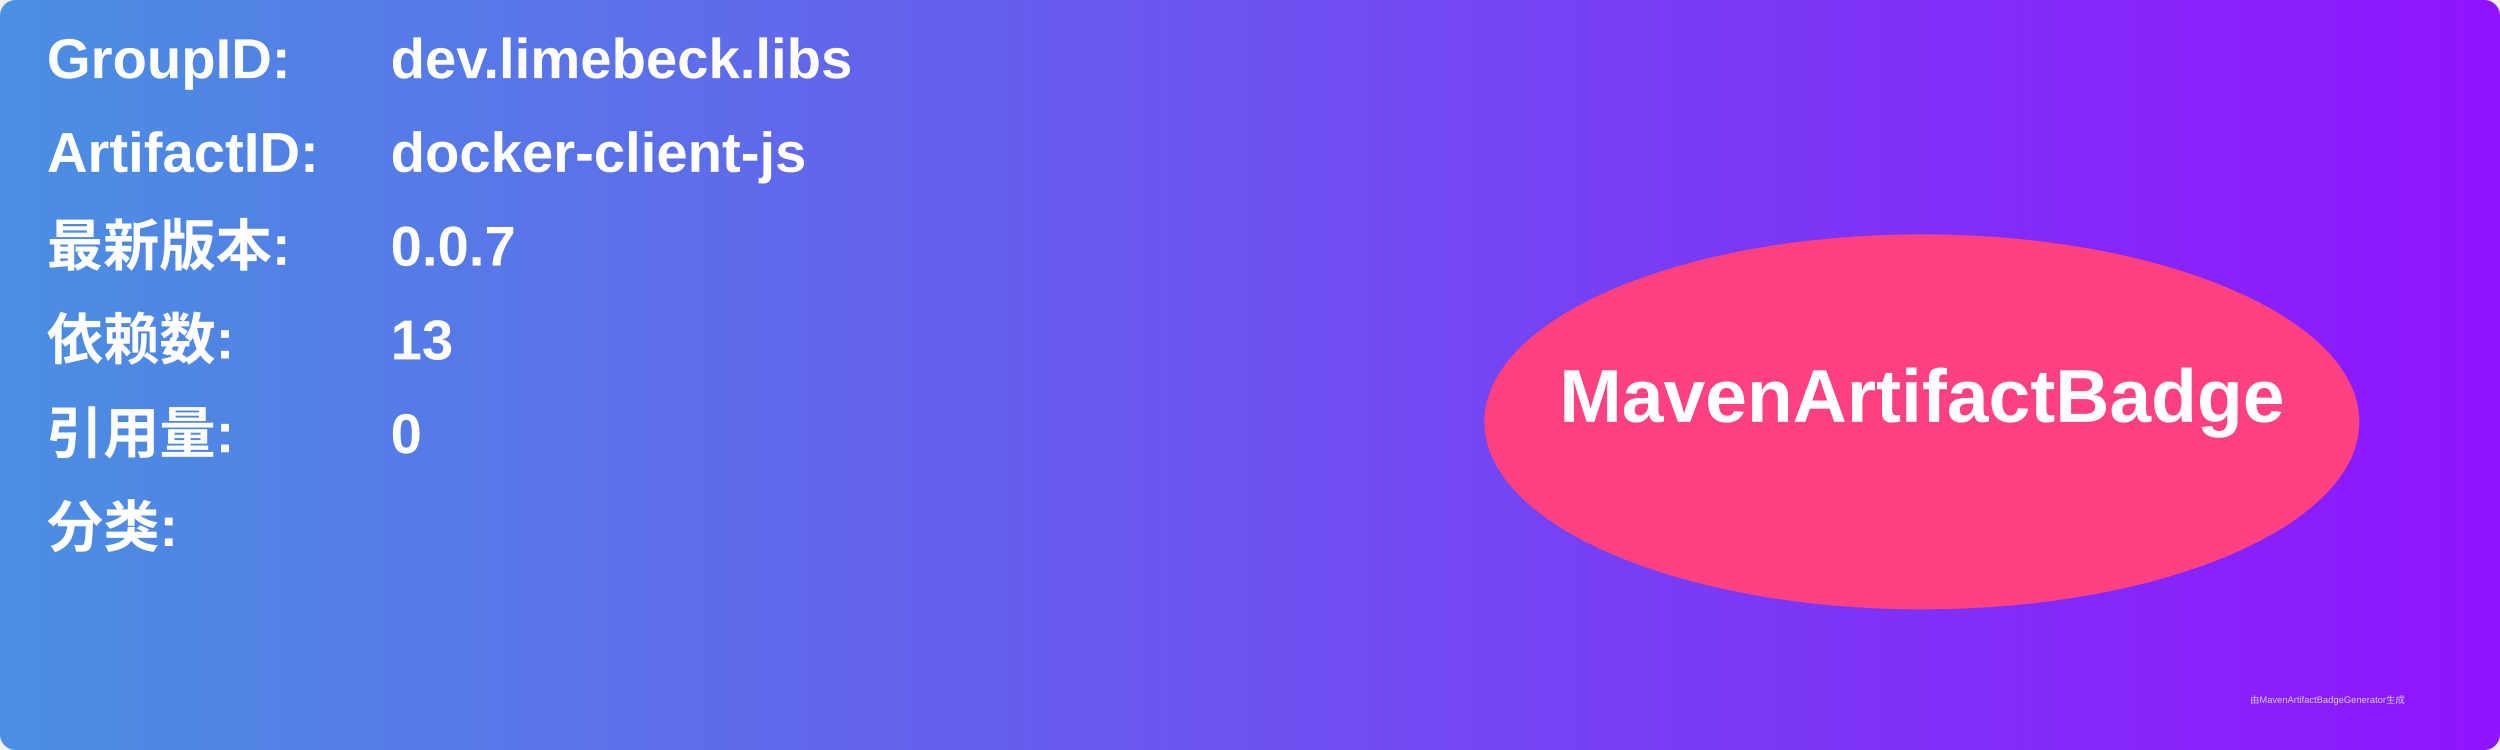
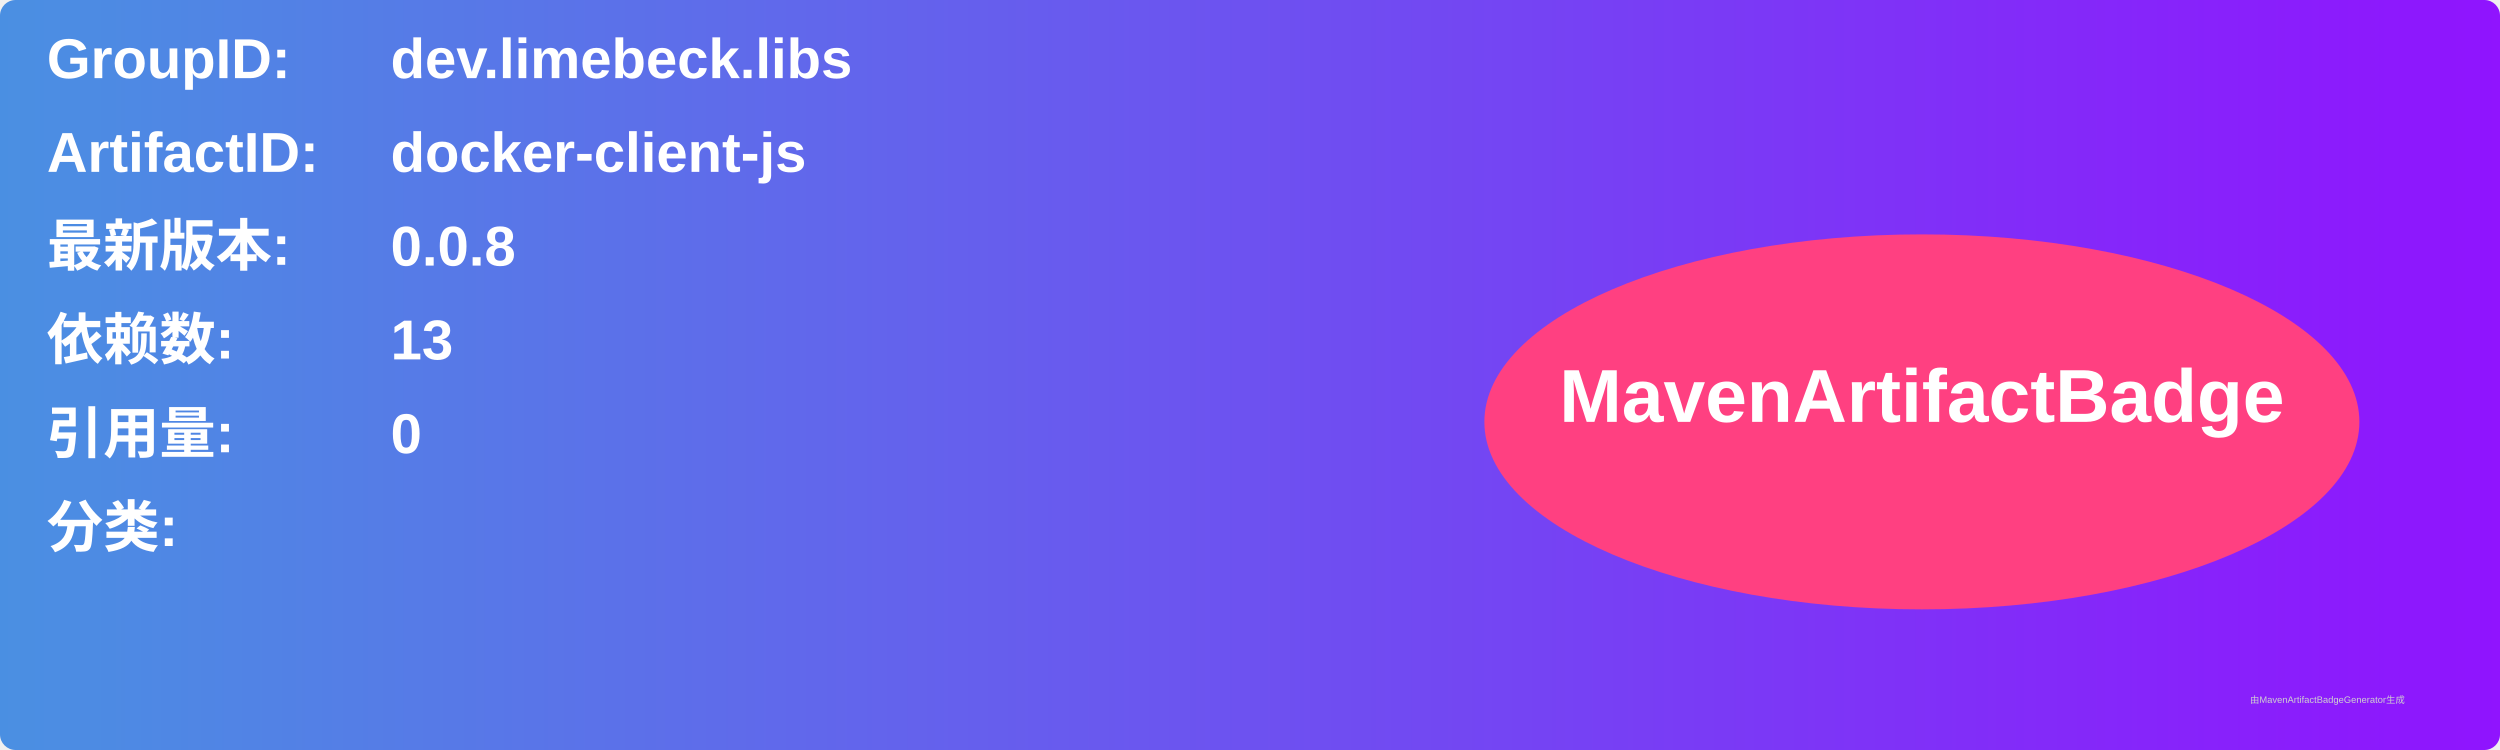
<svg xmlns="http://www.w3.org/2000/svg" width="800" height="240" viewBox="0 0 800 240">
  <linearGradient id="grad" x1="0%" y1="0%" x2="100%" y2="0%">
    <stop offset="0%" stop-color="#4a90e2" />
    <stop offset="100%" stop-color="#9013fe" />
  </linearGradient>
  <rect width="100%" height="100%" rx="5" ry="5" fill="url(#grad)" />
  <g transform="translate(15, 15)">
    <text x="0" y="10" font-family="Arial" font-size="18" fill="white" font-weight="bold" width="260">GroupID:</text>
    <text x="110" y="10" font-family="Arial" font-size="18" fill="white" font-weight="bold" width="460">dev.limebeck.libs</text>
    <text x="0" y="40" font-family="Arial" font-size="18" fill="white" font-weight="bold" width="260">ArtifactID:</text>
    <text x="110" y="40" font-family="Arial" font-size="18" fill="white" font-weight="bold" width="460">docker-client-js</text>
    <text x="0" y="70" font-family="Arial" font-size="18" fill="white" font-weight="bold">最新版本:</text>
    <text x="110" y="70" font-family="Arial" font-size="18" fill="white" font-weight="bold">
-       <tspan font-weight="bold">0.0.7</tspan>
+       <tspan font-weight="bold">0.0.8</tspan>
    </text>
    <text x="0" y="100" font-family="Arial" font-size="18" fill="white" font-weight="bold">依赖数: </text>
    <text x="110" y="100" font-family="Arial" font-size="18" fill="white">
      <tspan font-weight="bold">13</tspan>
    </text>
    <text x="0" y="130" font-family="Arial" font-size="18" fill="white" font-weight="bold">引用量: </text>
    <text x="110" y="130" font-family="Arial" font-size="18" fill="white">
      <tspan font-weight="bold">0</tspan>
    </text>
    <text x="0" y="160" font-family="Arial" font-size="18" fill="white" font-weight="bold">分类:</text>
    <text x="10" y="190" font-family="Arial" font-size="10" fill="white">
      <tspan font-weight="bold" />
    </text>
    <ellipse cx="600" cy="120" rx="140" ry="60" fill="#ff4081" />
    <text x="600" y="120" text-anchor="middle" font-family="Arial" font-size="24" fill="white" font-weight="bold">MavenArtifactBadge</text>
  </g>
  <text x="720" y="225" font-family="Arial" font-size="3" fill="#d0d0d0">由MavenArtifactBadgeGenerator生成</text>
</svg>
